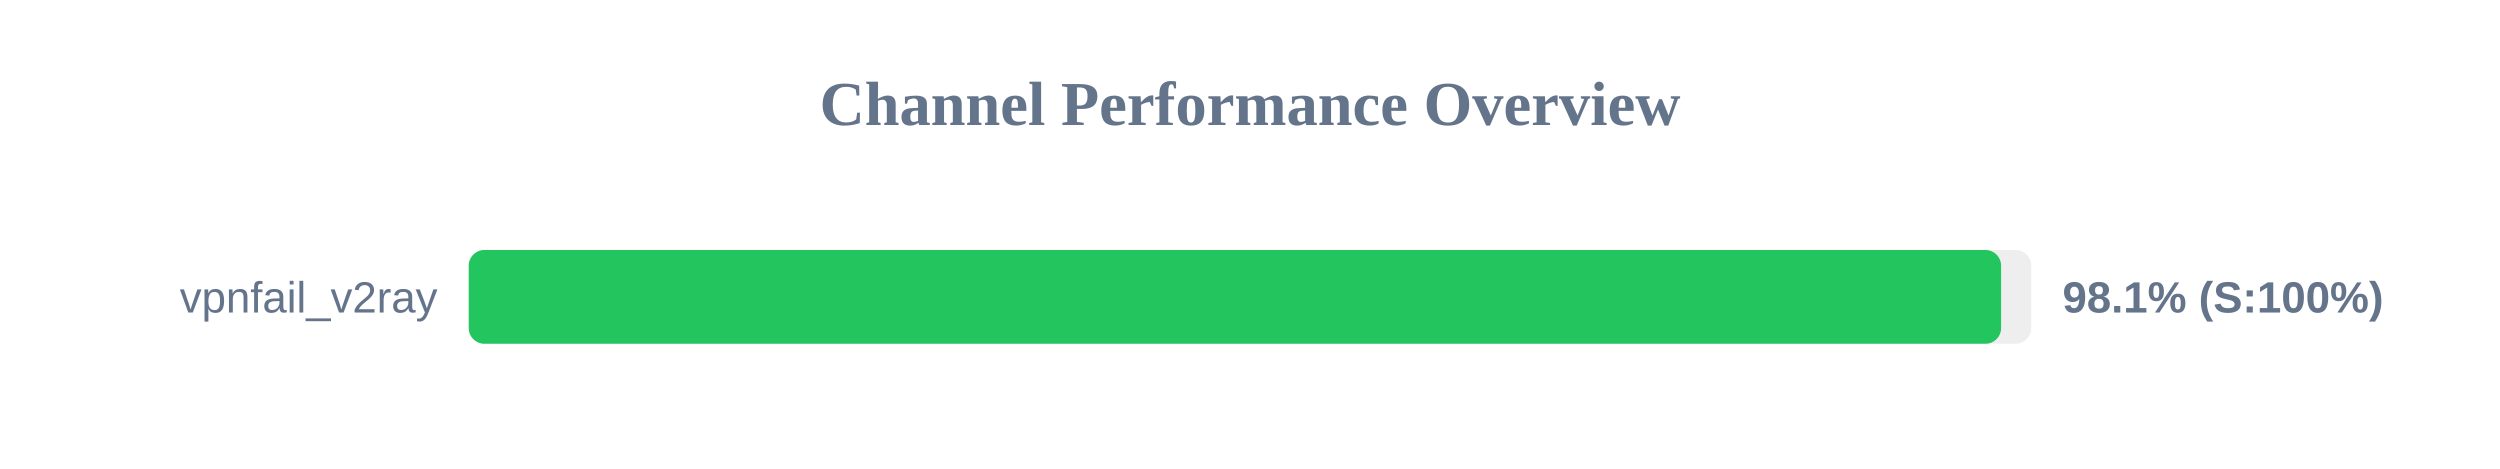
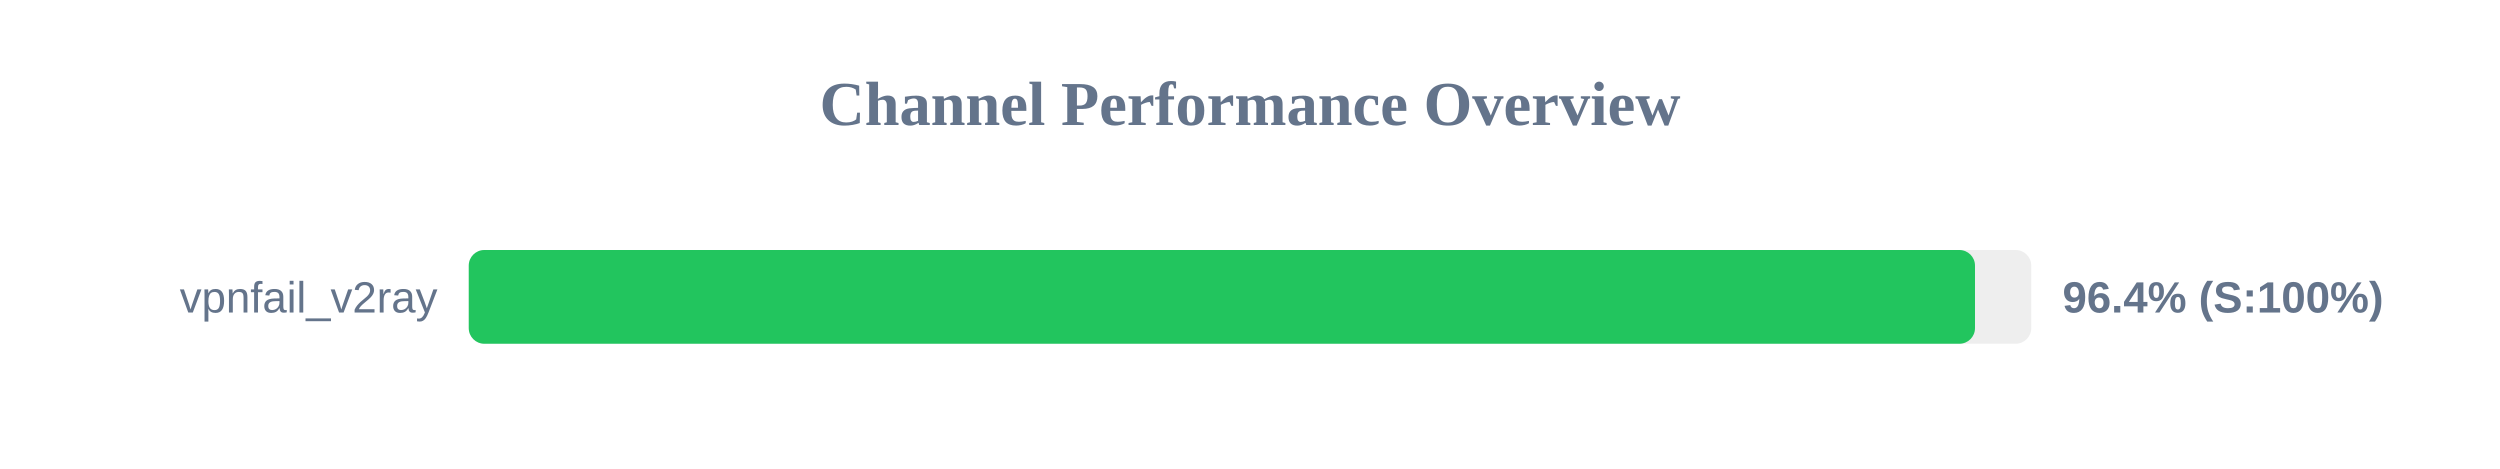
<svg xmlns="http://www.w3.org/2000/svg" width="800" height="150" version="1.1">
  <style>
        .row { font: 14px Arial; fill: #64748b; }
        .score { font: bold 14px Arial; fill: #64748b; }
    </style>
  <text x="400" y="40" text-anchor="middle" font-size="20px" font-weight="bold" fill="#64748b">Channel Performance Overview</text>
  <rect x="150" y="80" width="500" height="30" fill="#eee" rx="5" />
-   <rect x="150" y="80" width="490.35" height="30" fill="#22c55e" rx="5" />
+   <rect x="150" y="80" width="482.0" height="30" fill="#22c55e" rx="5" />
  <text x="140" y="100" text-anchor="end" class="row">vpnfail_v2ray</text>
-   <text x="660" y="100" text-anchor="start" class="score">98.1% (S:100%)</text>
+   <text x="660" y="100" text-anchor="start" class="score">96.4% (S:100%)</text>
</svg>
